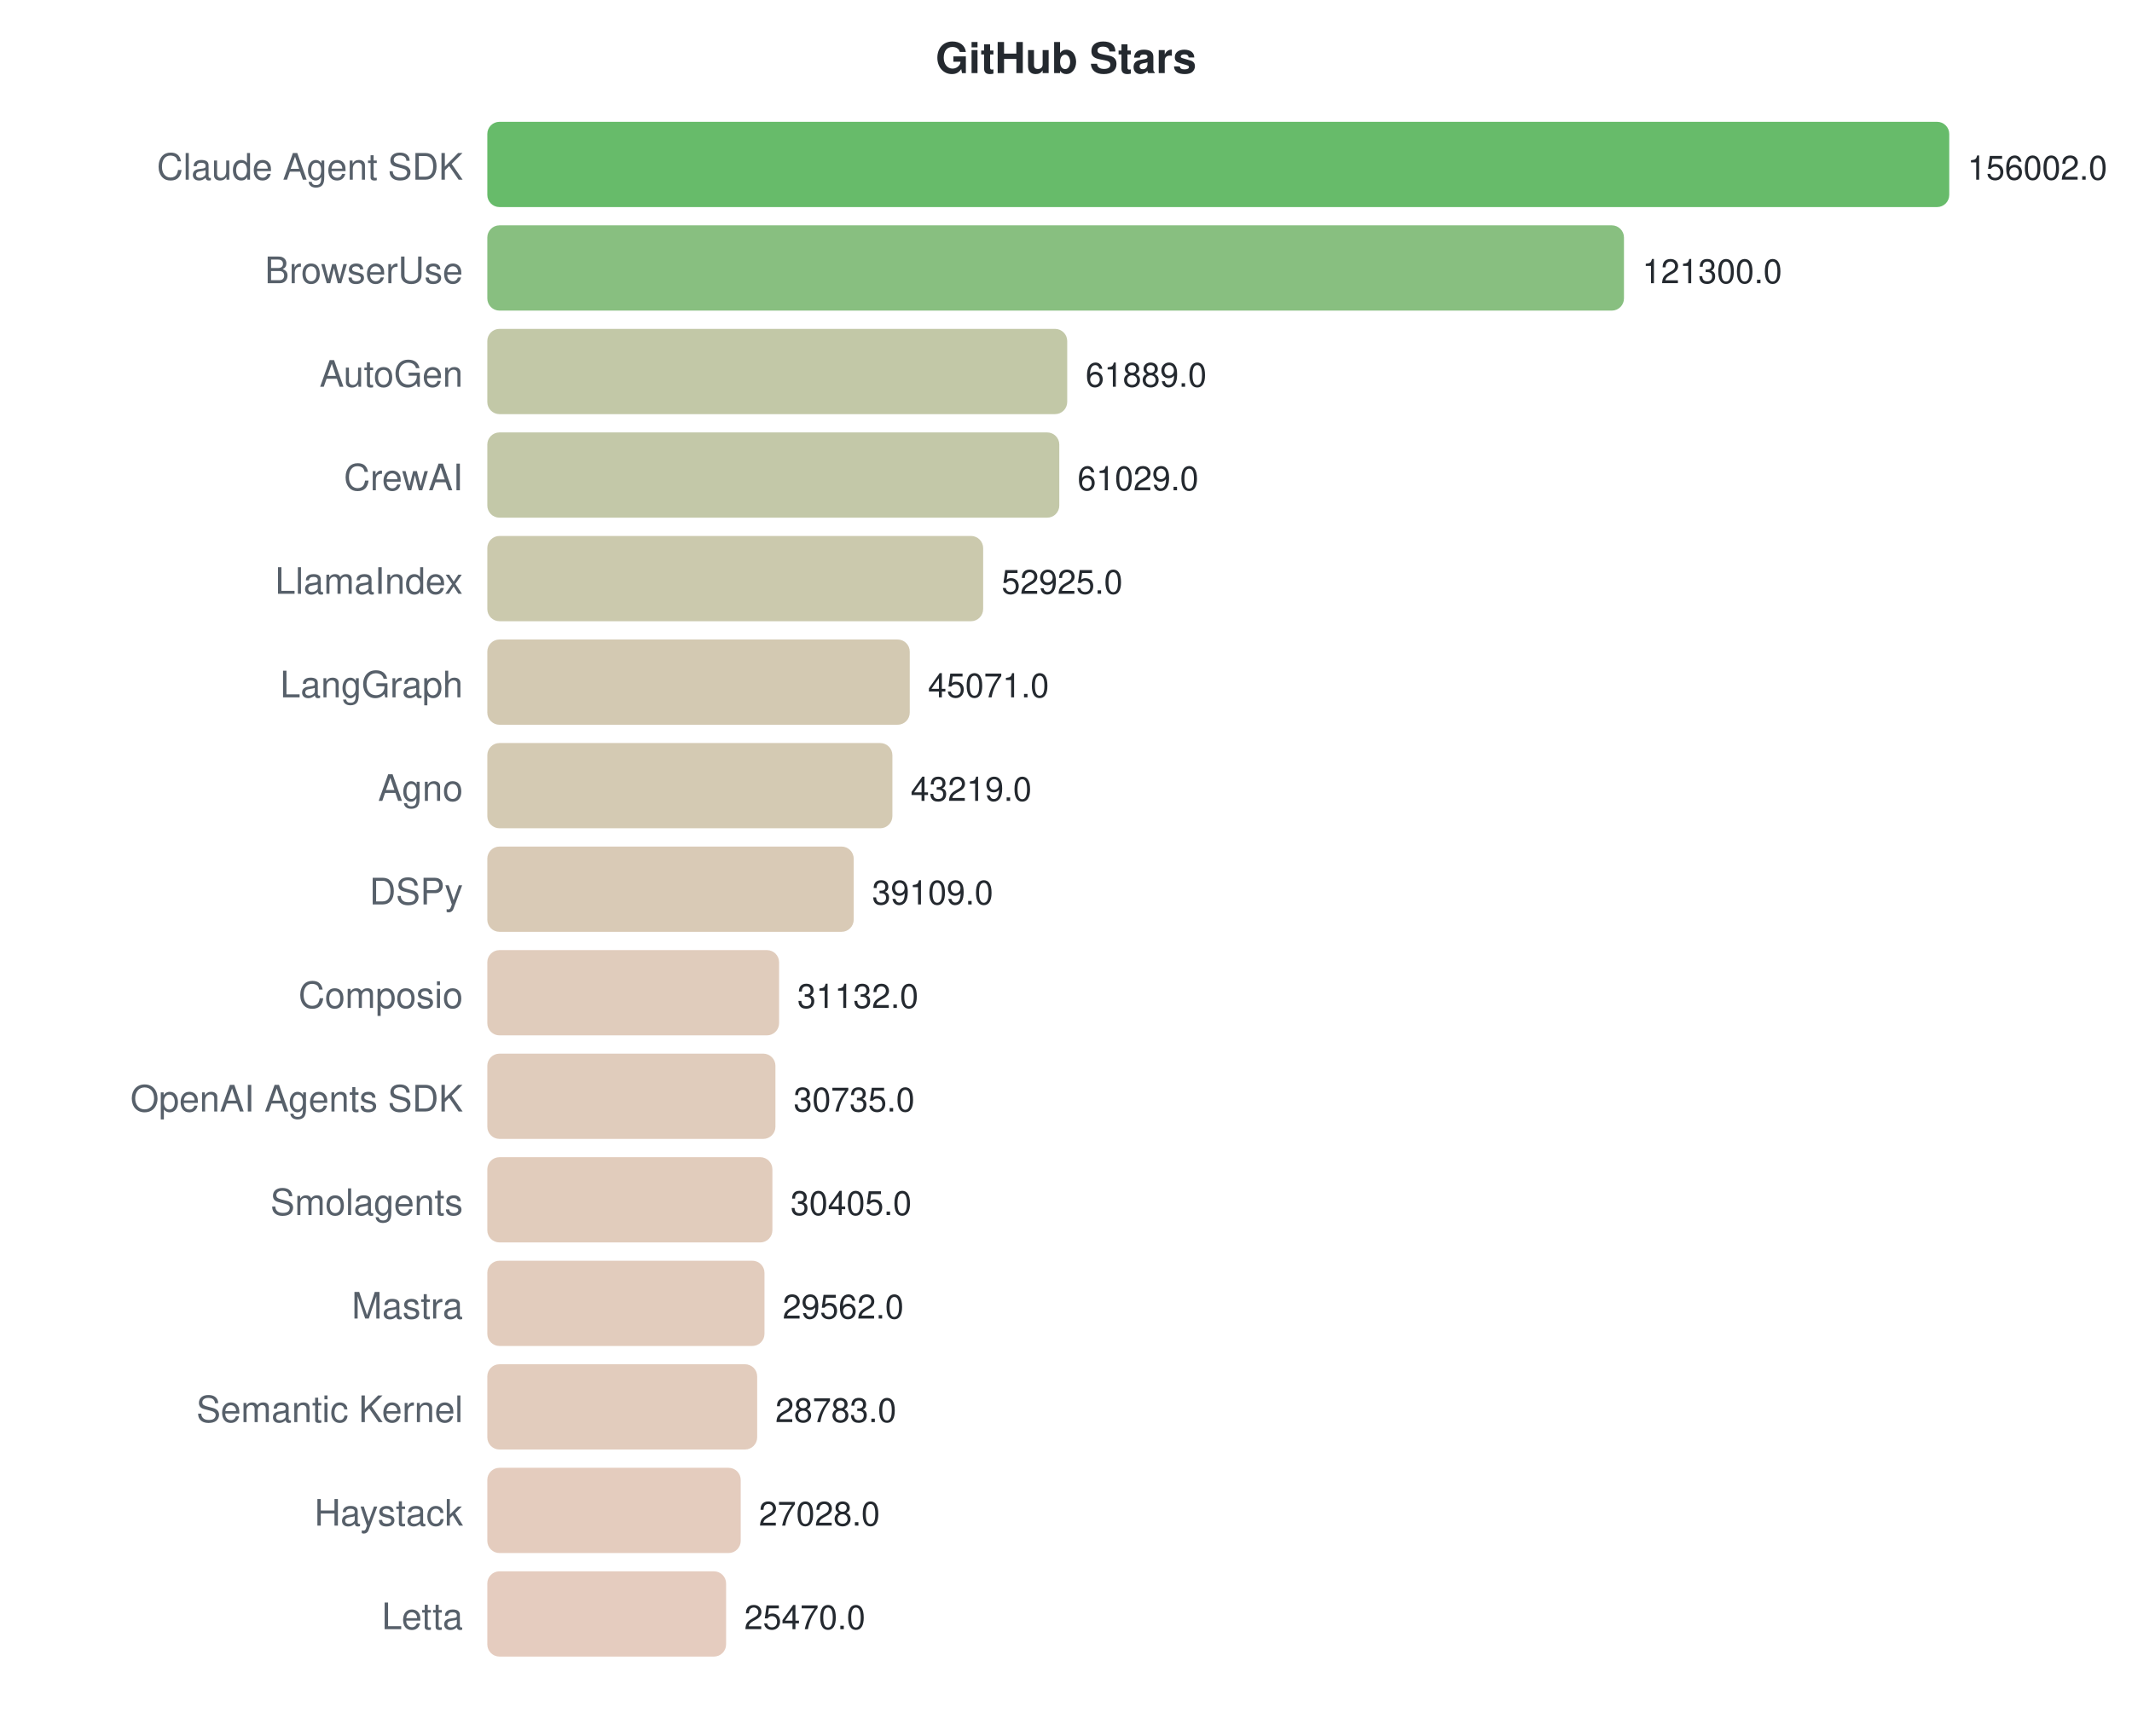
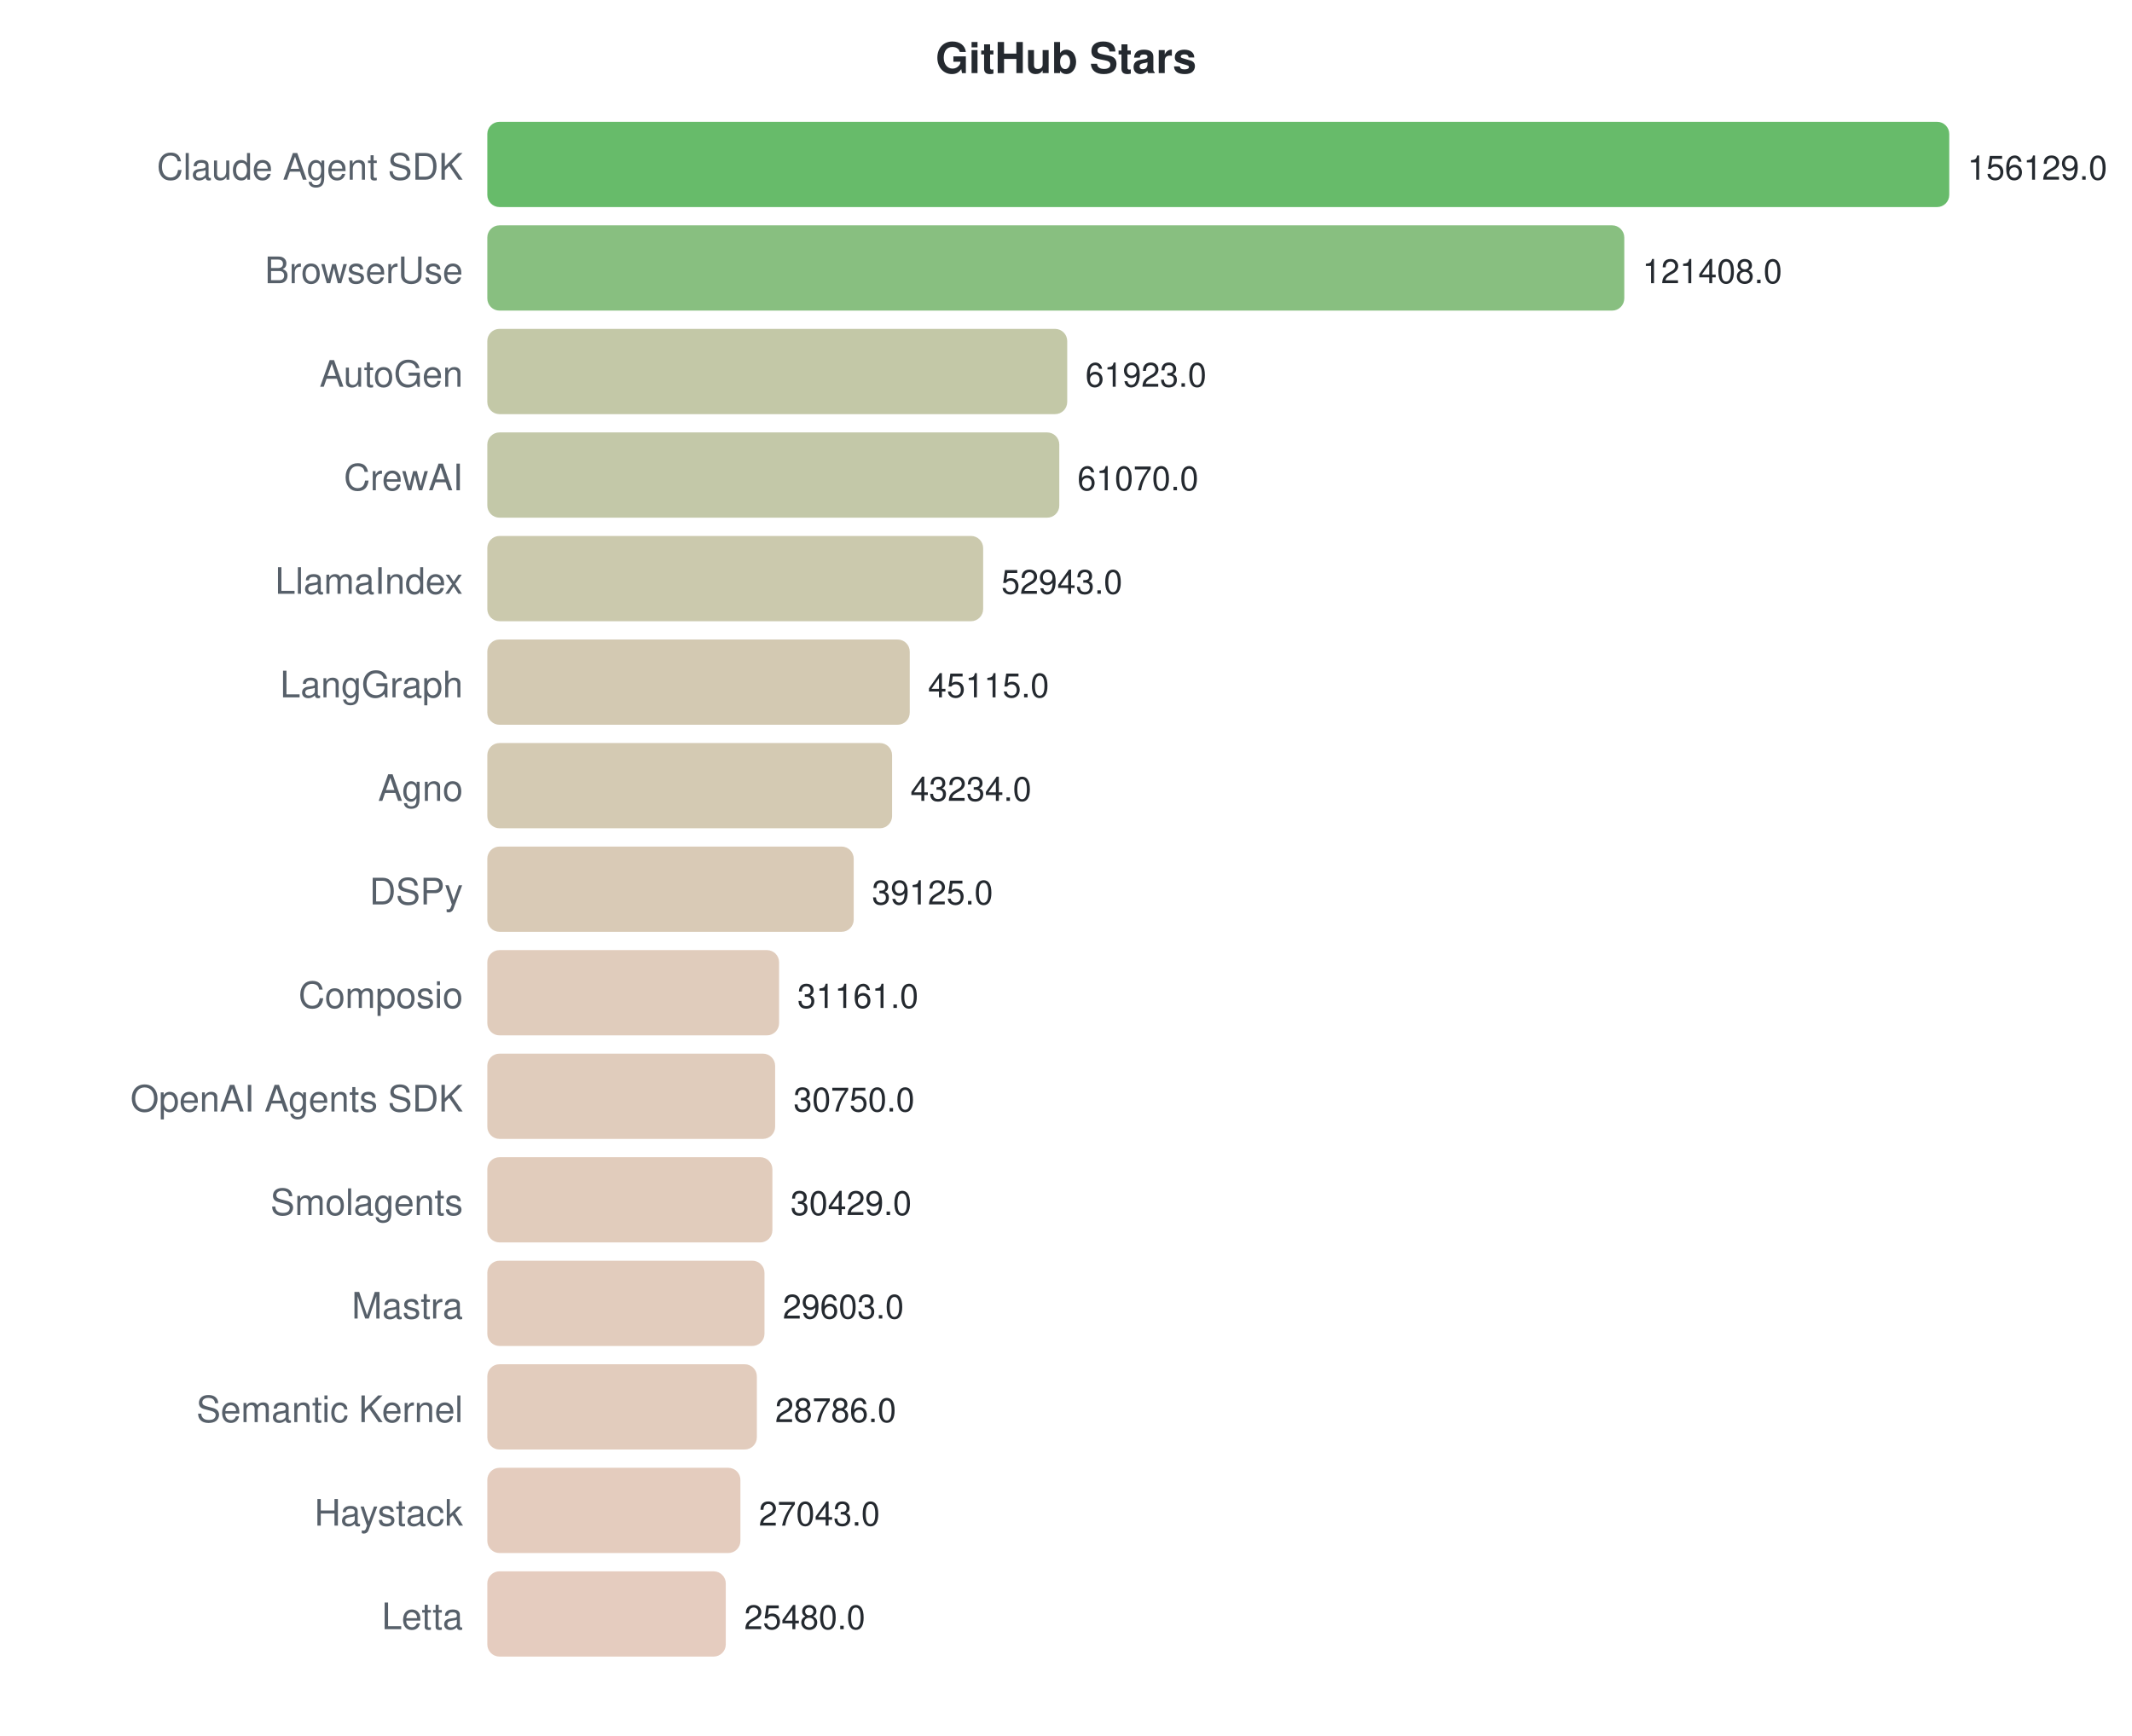
<svg xmlns="http://www.w3.org/2000/svg" width="700" height="570">
  <style>text { font-family: -apple-system, BlinkMacSystemFont, "Segoe UI", Helvetica, Arial, sans-serif; }</style>
  <text x="350" y="24" text-anchor="middle" font-size="14" font-weight="bold" fill="#24292f">GitHub Stars</text>
  <text x="152" y="59" text-anchor="end" font-size="12" fill="#57606a">Claude Agent SDK</text>
  <rect x="160" y="40" width="480.0" height="28" rx="4" fill="#4caf50" opacity="0.85" />
-   <text x="646.0" y="59" font-size="11" fill="#24292f">156002.0</text>
+   <text x="646.0" y="59" font-size="11" fill="#24292f">156129.0</text>
  <text x="152" y="93" text-anchor="end" font-size="12" fill="#57606a">BrowserUse</text>
-   <rect x="160" y="74" width="373.2" height="28" rx="4" fill="#73b46a" opacity="0.85" />
-   <text x="539.226" y="93" font-size="11" fill="#24292f">121300.0</text>
+   <rect x="160" y="74" width="373.3" height="28" rx="4" fill="#73b46a" opacity="0.85" />
+   <text x="539.254" y="93" font-size="11" fill="#24292f">121408.0</text>
  <text x="152" y="127" text-anchor="end" font-size="12" fill="#57606a">AutoGen</text>
-   <rect x="160" y="108" width="190.4" height="28" rx="4" fill="#b7be98" opacity="0.85" />
-   <text x="356.425" y="127" font-size="11" fill="#24292f">61889.0</text>
+   <rect x="160" y="108" width="190.4" height="28" rx="4" fill="#b8be98" opacity="0.85" />
+   <text x="356.375" y="127" font-size="11" fill="#24292f">61923.0</text>
  <text x="152" y="161" text-anchor="end" font-size="12" fill="#57606a">CrewAI</text>
  <rect x="160" y="142" width="187.8" height="28" rx="4" fill="#b8be99" opacity="0.85" />
-   <text x="353.779" y="161" font-size="11" fill="#24292f">61029.0</text>
+   <text x="353.752" y="161" font-size="11" fill="#24292f">61070.0</text>
  <text x="152" y="195" text-anchor="end" font-size="12" fill="#57606a">LlamaIndex</text>
  <rect x="160" y="176" width="162.8" height="28" rx="4" fill="#c2bf9f" opacity="0.85" />
-   <text x="328.844" y="195" font-size="11" fill="#24292f">52925.0</text>
+   <text x="328.767" y="195" font-size="11" fill="#24292f">52943.0</text>
  <text x="152" y="229" text-anchor="end" font-size="12" fill="#57606a">LangGraph</text>
  <rect x="160" y="210" width="138.7" height="28" rx="4" fill="#cbc0a5" opacity="0.85" />
-   <text x="304.678" y="229" font-size="11" fill="#24292f">45071.0</text>
+   <text x="304.701" y="229" font-size="11" fill="#24292f">45115.0</text>
  <text x="152" y="263" text-anchor="end" font-size="12" fill="#57606a">Agno</text>
-   <rect x="160" y="244" width="133.0" height="28" rx="4" fill="#cdc1a6" opacity="0.85" />
-   <text x="298.98" y="263" font-size="11" fill="#24292f">43219.0</text>
+   <rect x="160" y="244" width="132.9" height="28" rx="4" fill="#cdc1a6" opacity="0.85" />
+   <text x="298.918" y="263" font-size="11" fill="#24292f">43234.0</text>
  <text x="152" y="297" text-anchor="end" font-size="12" fill="#57606a">DSPy</text>
  <rect x="160" y="278" width="120.3" height="28" rx="4" fill="#d2c1a9" opacity="0.85" />
-   <text x="286.334" y="297" font-size="11" fill="#24292f">39109.0</text>
+   <text x="286.285" y="297" font-size="11" fill="#24292f">39125.0</text>
  <text x="152" y="331" text-anchor="end" font-size="12" fill="#57606a">Composio</text>
  <rect x="160" y="312" width="95.8" height="28" rx="4" fill="#dbc3b0" opacity="0.85" />
-   <text x="261.79" y="331" font-size="11" fill="#24292f">31132.0</text>
+   <text x="261.801" y="331" font-size="11" fill="#24292f">31161.0</text>
  <text x="152" y="365" text-anchor="end" font-size="12" fill="#57606a">OpenAI Agents SDK</text>
-   <rect x="160" y="346" width="94.6" height="28" rx="4" fill="#dbc3b0" opacity="0.85" />
-   <text x="260.568" y="365" font-size="11" fill="#24292f">30735.0</text>
+   <rect x="160" y="346" width="94.5" height="28" rx="4" fill="#dbc3b0" opacity="0.85" />
+   <text x="260.537" y="365" font-size="11" fill="#24292f">30750.0</text>
  <text x="152" y="399" text-anchor="end" font-size="12" fill="#57606a">Smolagents</text>
  <rect x="160" y="380" width="93.6" height="28" rx="4" fill="#dcc3b0" opacity="0.85" />
-   <text x="259.553" y="399" font-size="11" fill="#24292f">30405.0</text>
+   <text x="259.55" y="399" font-size="11" fill="#24292f">30429.0</text>
  <text x="152" y="433" text-anchor="end" font-size="12" fill="#57606a">Mastra</text>
  <rect x="160" y="414" width="91.0" height="28" rx="4" fill="#ddc3b1" opacity="0.85" />
-   <text x="256.959" y="433" font-size="11" fill="#24292f">29562.0</text>
+   <text x="257.011" y="433" font-size="11" fill="#24292f">29603.0</text>
  <text x="152" y="467" text-anchor="end" font-size="12" fill="#57606a">Semantic Kernel</text>
-   <rect x="160" y="448" width="88.6" height="28" rx="4" fill="#ddc3b1" opacity="0.85" />
-   <text x="254.562" y="467" font-size="11" fill="#24292f">28783.0</text>
+   <rect x="160" y="448" width="88.5" height="28" rx="4" fill="#ddc3b1" opacity="0.85" />
+   <text x="254.499" y="467" font-size="11" fill="#24292f">28786.0</text>
  <text x="152" y="501" text-anchor="end" font-size="12" fill="#57606a">Haystack</text>
-   <rect x="160" y="482" width="83.2" height="28" rx="4" fill="#dfc3b3" opacity="0.85" />
-   <text x="249.162" y="501" font-size="11" fill="#24292f">27028.0</text>
+   <rect x="160" y="482" width="83.1" height="28" rx="4" fill="#dfc3b3" opacity="0.85" />
+   <text x="249.14" y="501" font-size="11" fill="#24292f">27043.0</text>
  <text x="152" y="535" text-anchor="end" font-size="12" fill="#57606a">Letta</text>
-   <rect x="160" y="516" width="78.4" height="28" rx="4" fill="#e1c3b4" opacity="0.85" />
-   <text x="244.368" y="535" font-size="11" fill="#24292f">25470.0</text>
+   <rect x="160" y="516" width="78.3" height="28" rx="4" fill="#e1c3b4" opacity="0.85" />
+   <text x="244.335" y="535" font-size="11" fill="#24292f">25480.0</text>
</svg>
